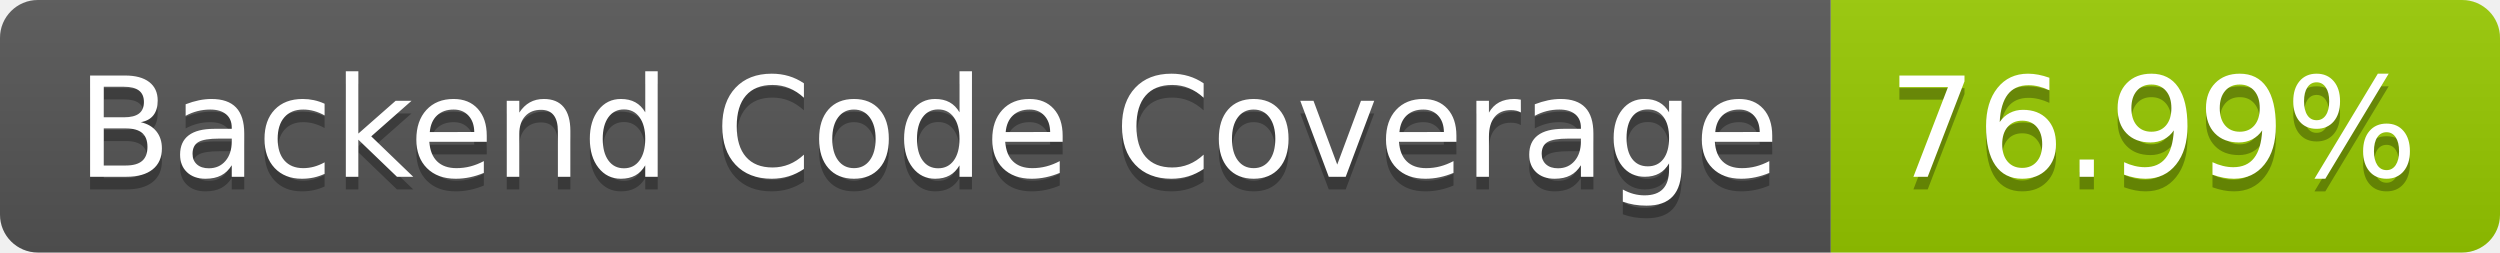
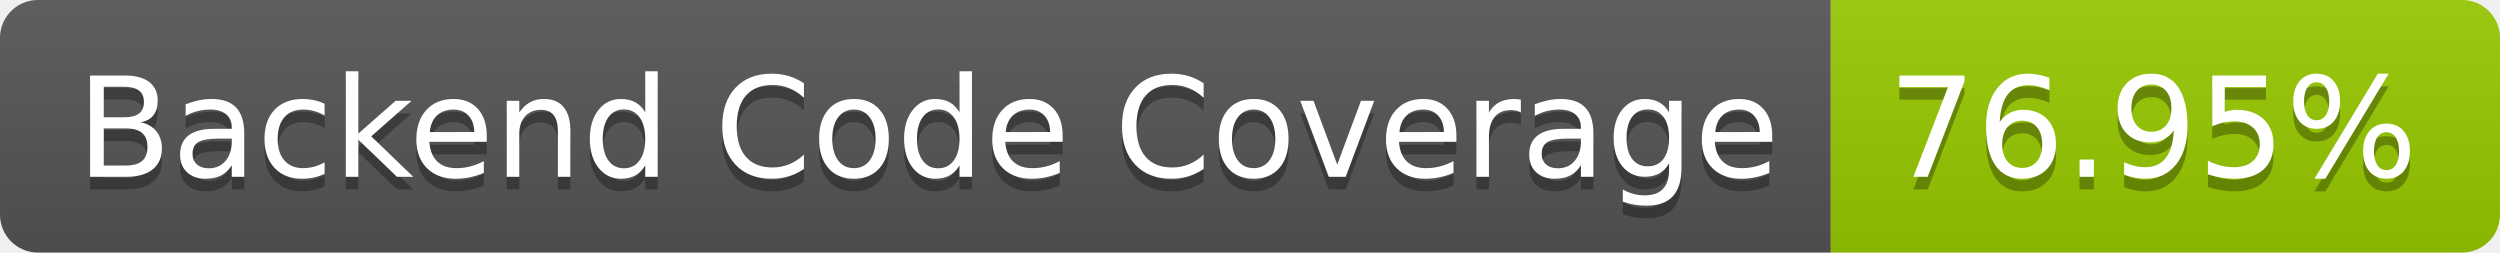
- <svg xmlns="http://www.w3.org/2000/svg" width="198" height="20" role="img" aria-label="Backend Code Coverage: 76.99%">
+ <svg xmlns="http://www.w3.org/2000/svg" width="198" height="20" role="img" aria-label="Backend Code Coverage: 76.95%">
  <linearGradient id="s" x2="0" y2="100%">
    <stop offset="0" stop-color="#bbb" stop-opacity=".1" />
    <stop offset="1" stop-opacity=".1" />
  </linearGradient>
  <clipPath id="r">
    <rect width="198" height="20" rx="3" fill="#fff" />
  </clipPath>
  <g clip-path="url(#r)">
    <rect width="145" height="20" fill="#555" />
    <rect x="145" width="53" height="20" fill="#97ca00" />
    <rect width="198" height="20" fill="url(#s)" />
  </g>
  <g fill="#fff" text-anchor="middle" font-family="Verdana,Geneva,DejaVu Sans,sans-serif" text-rendering="geometricPrecision" font-size="110">
    <text aria-hidden="true" x="735" y="150" fill="#010101" fill-opacity=".3" transform="scale(.1)" textLength="1350">Backend Code Coverage</text>
    <text x="735" y="140" transform="scale(.1)" fill="#fff" textLength="1350">Backend Code Coverage</text>
-     <text aria-hidden="true" x="1705" y="150" fill="#010101" fill-opacity=".3" transform="scale(.1)" textLength="430">76.99%</text>
-     <text x="1705" y="140" transform="scale(.1)" fill="#fff" textLength="430">76.99%</text>
+     <text aria-hidden="true" x="1705" y="150" fill="#010101" fill-opacity=".3" transform="scale(.1)" textLength="430">76.95%</text>
+     <text x="1705" y="140" transform="scale(.1)" fill="#fff" textLength="430">76.95%</text>
  </g>
</svg>
